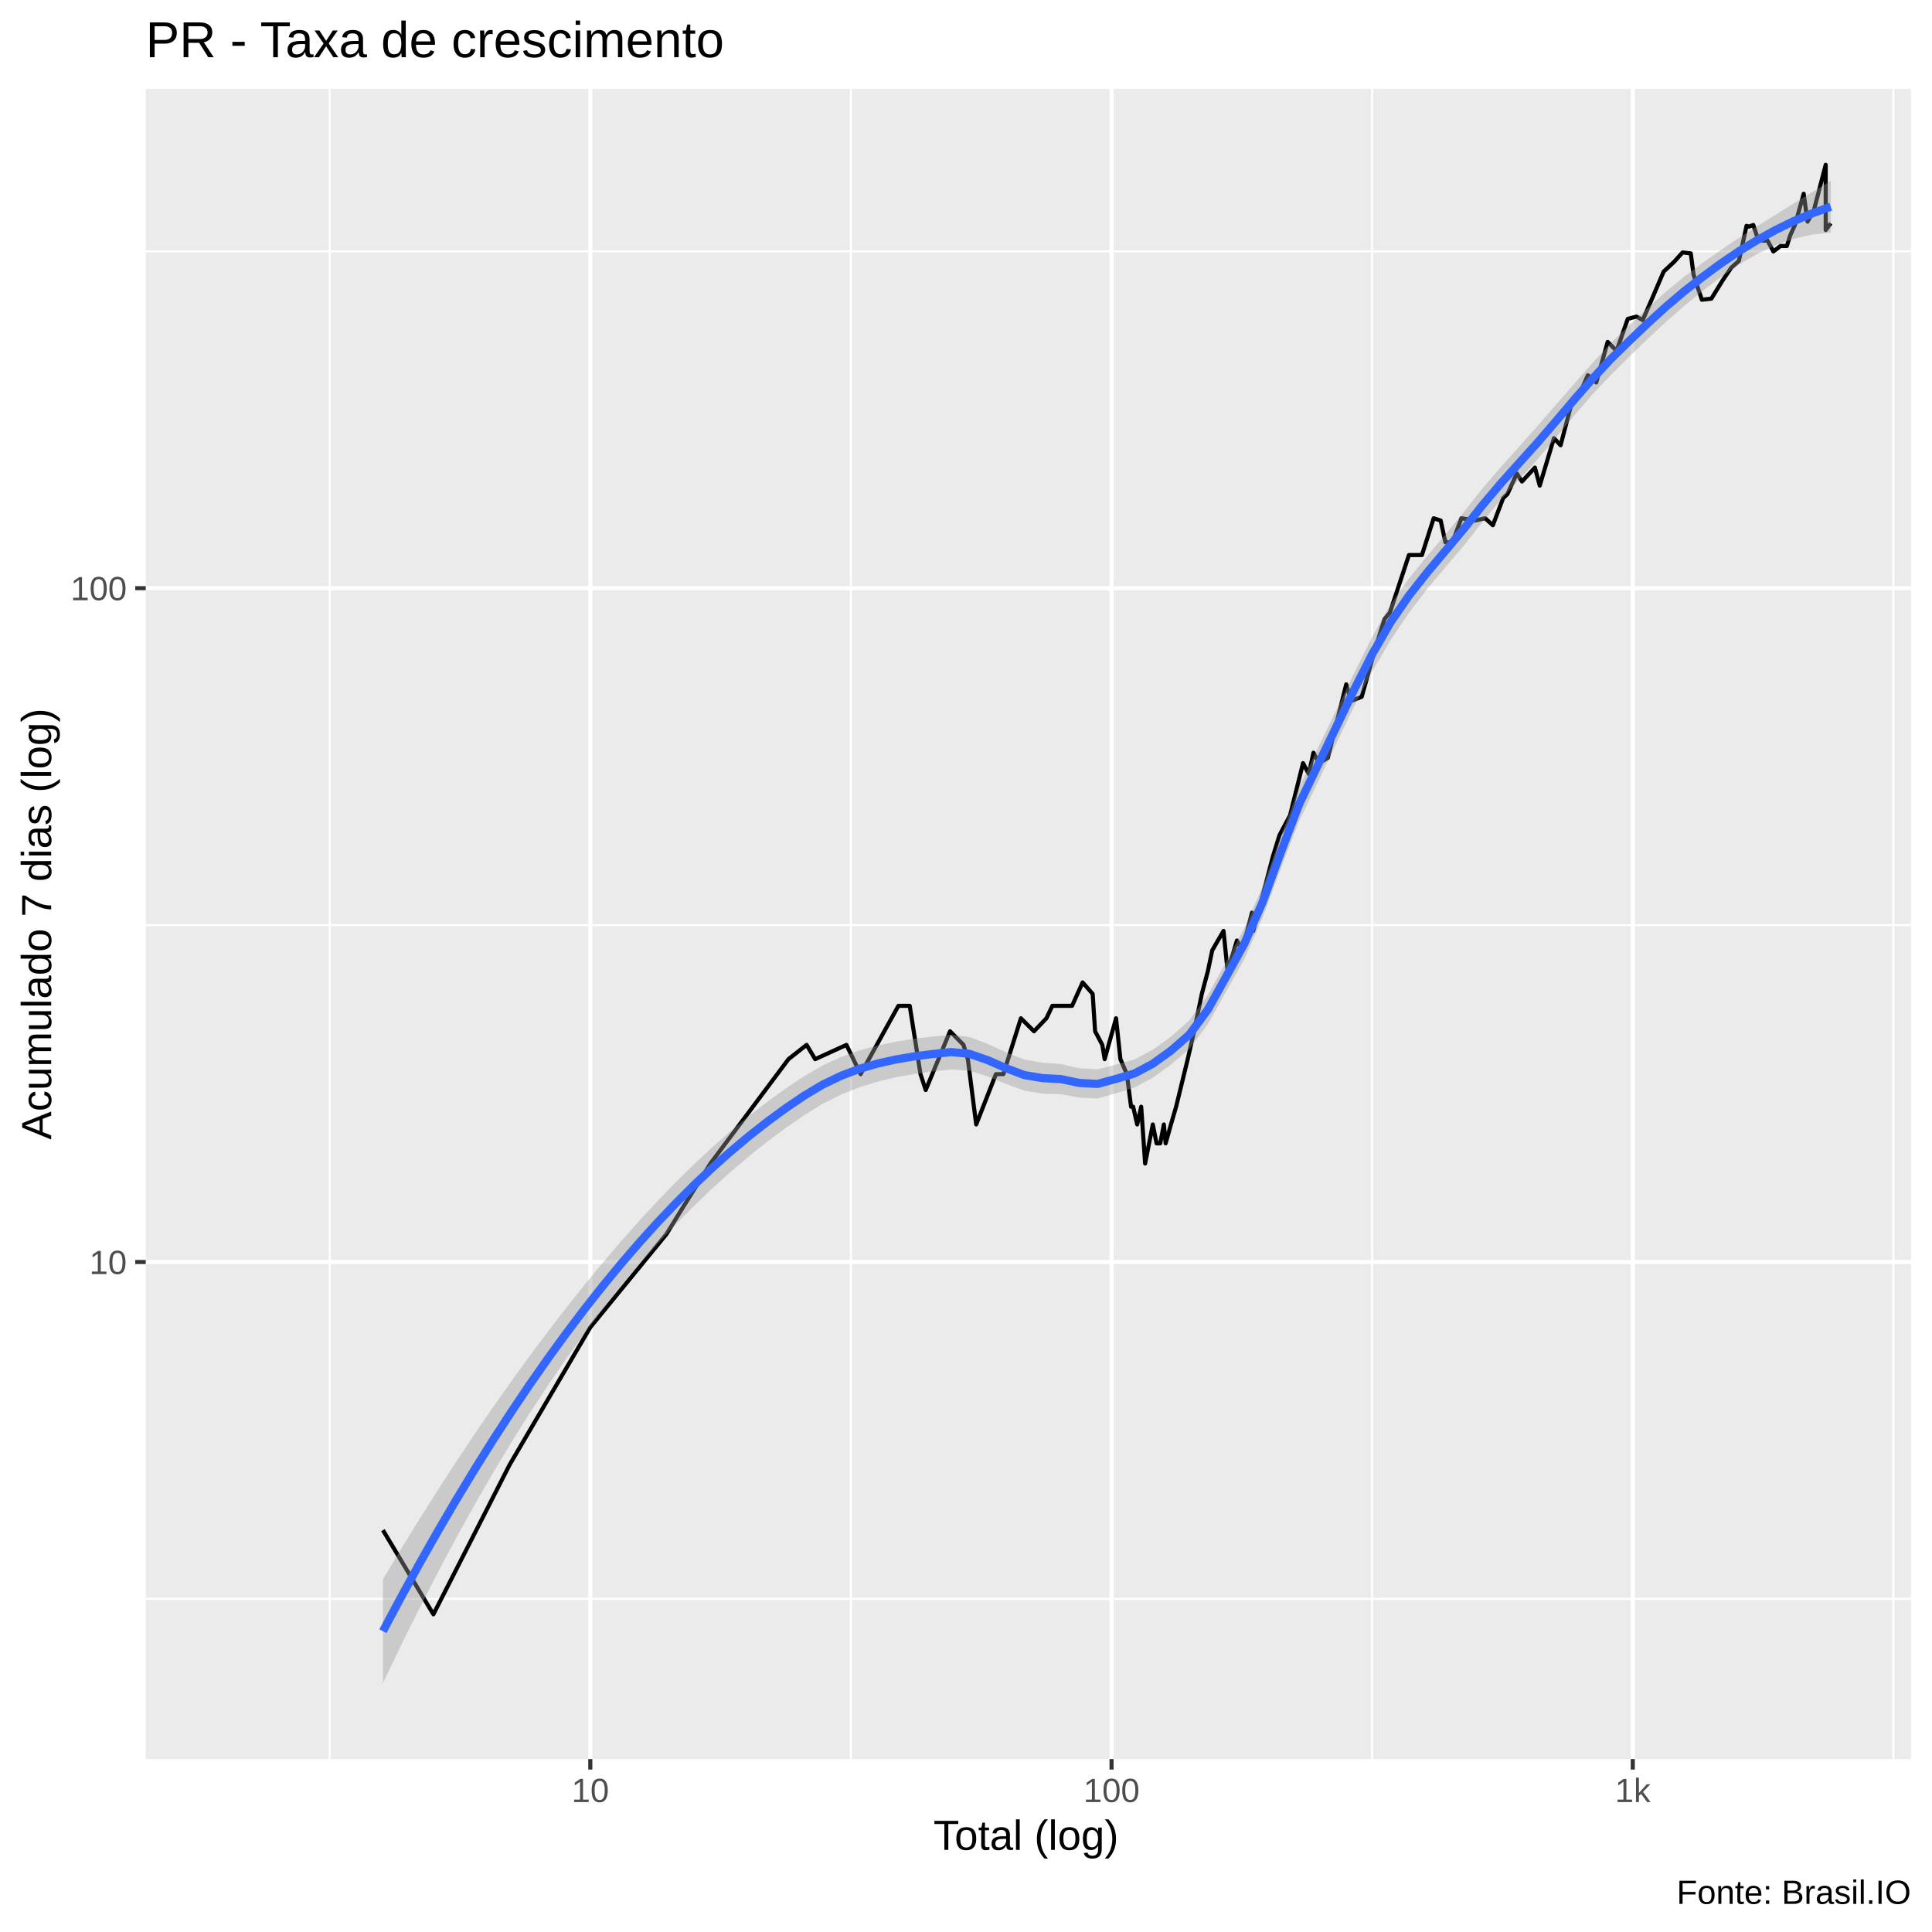
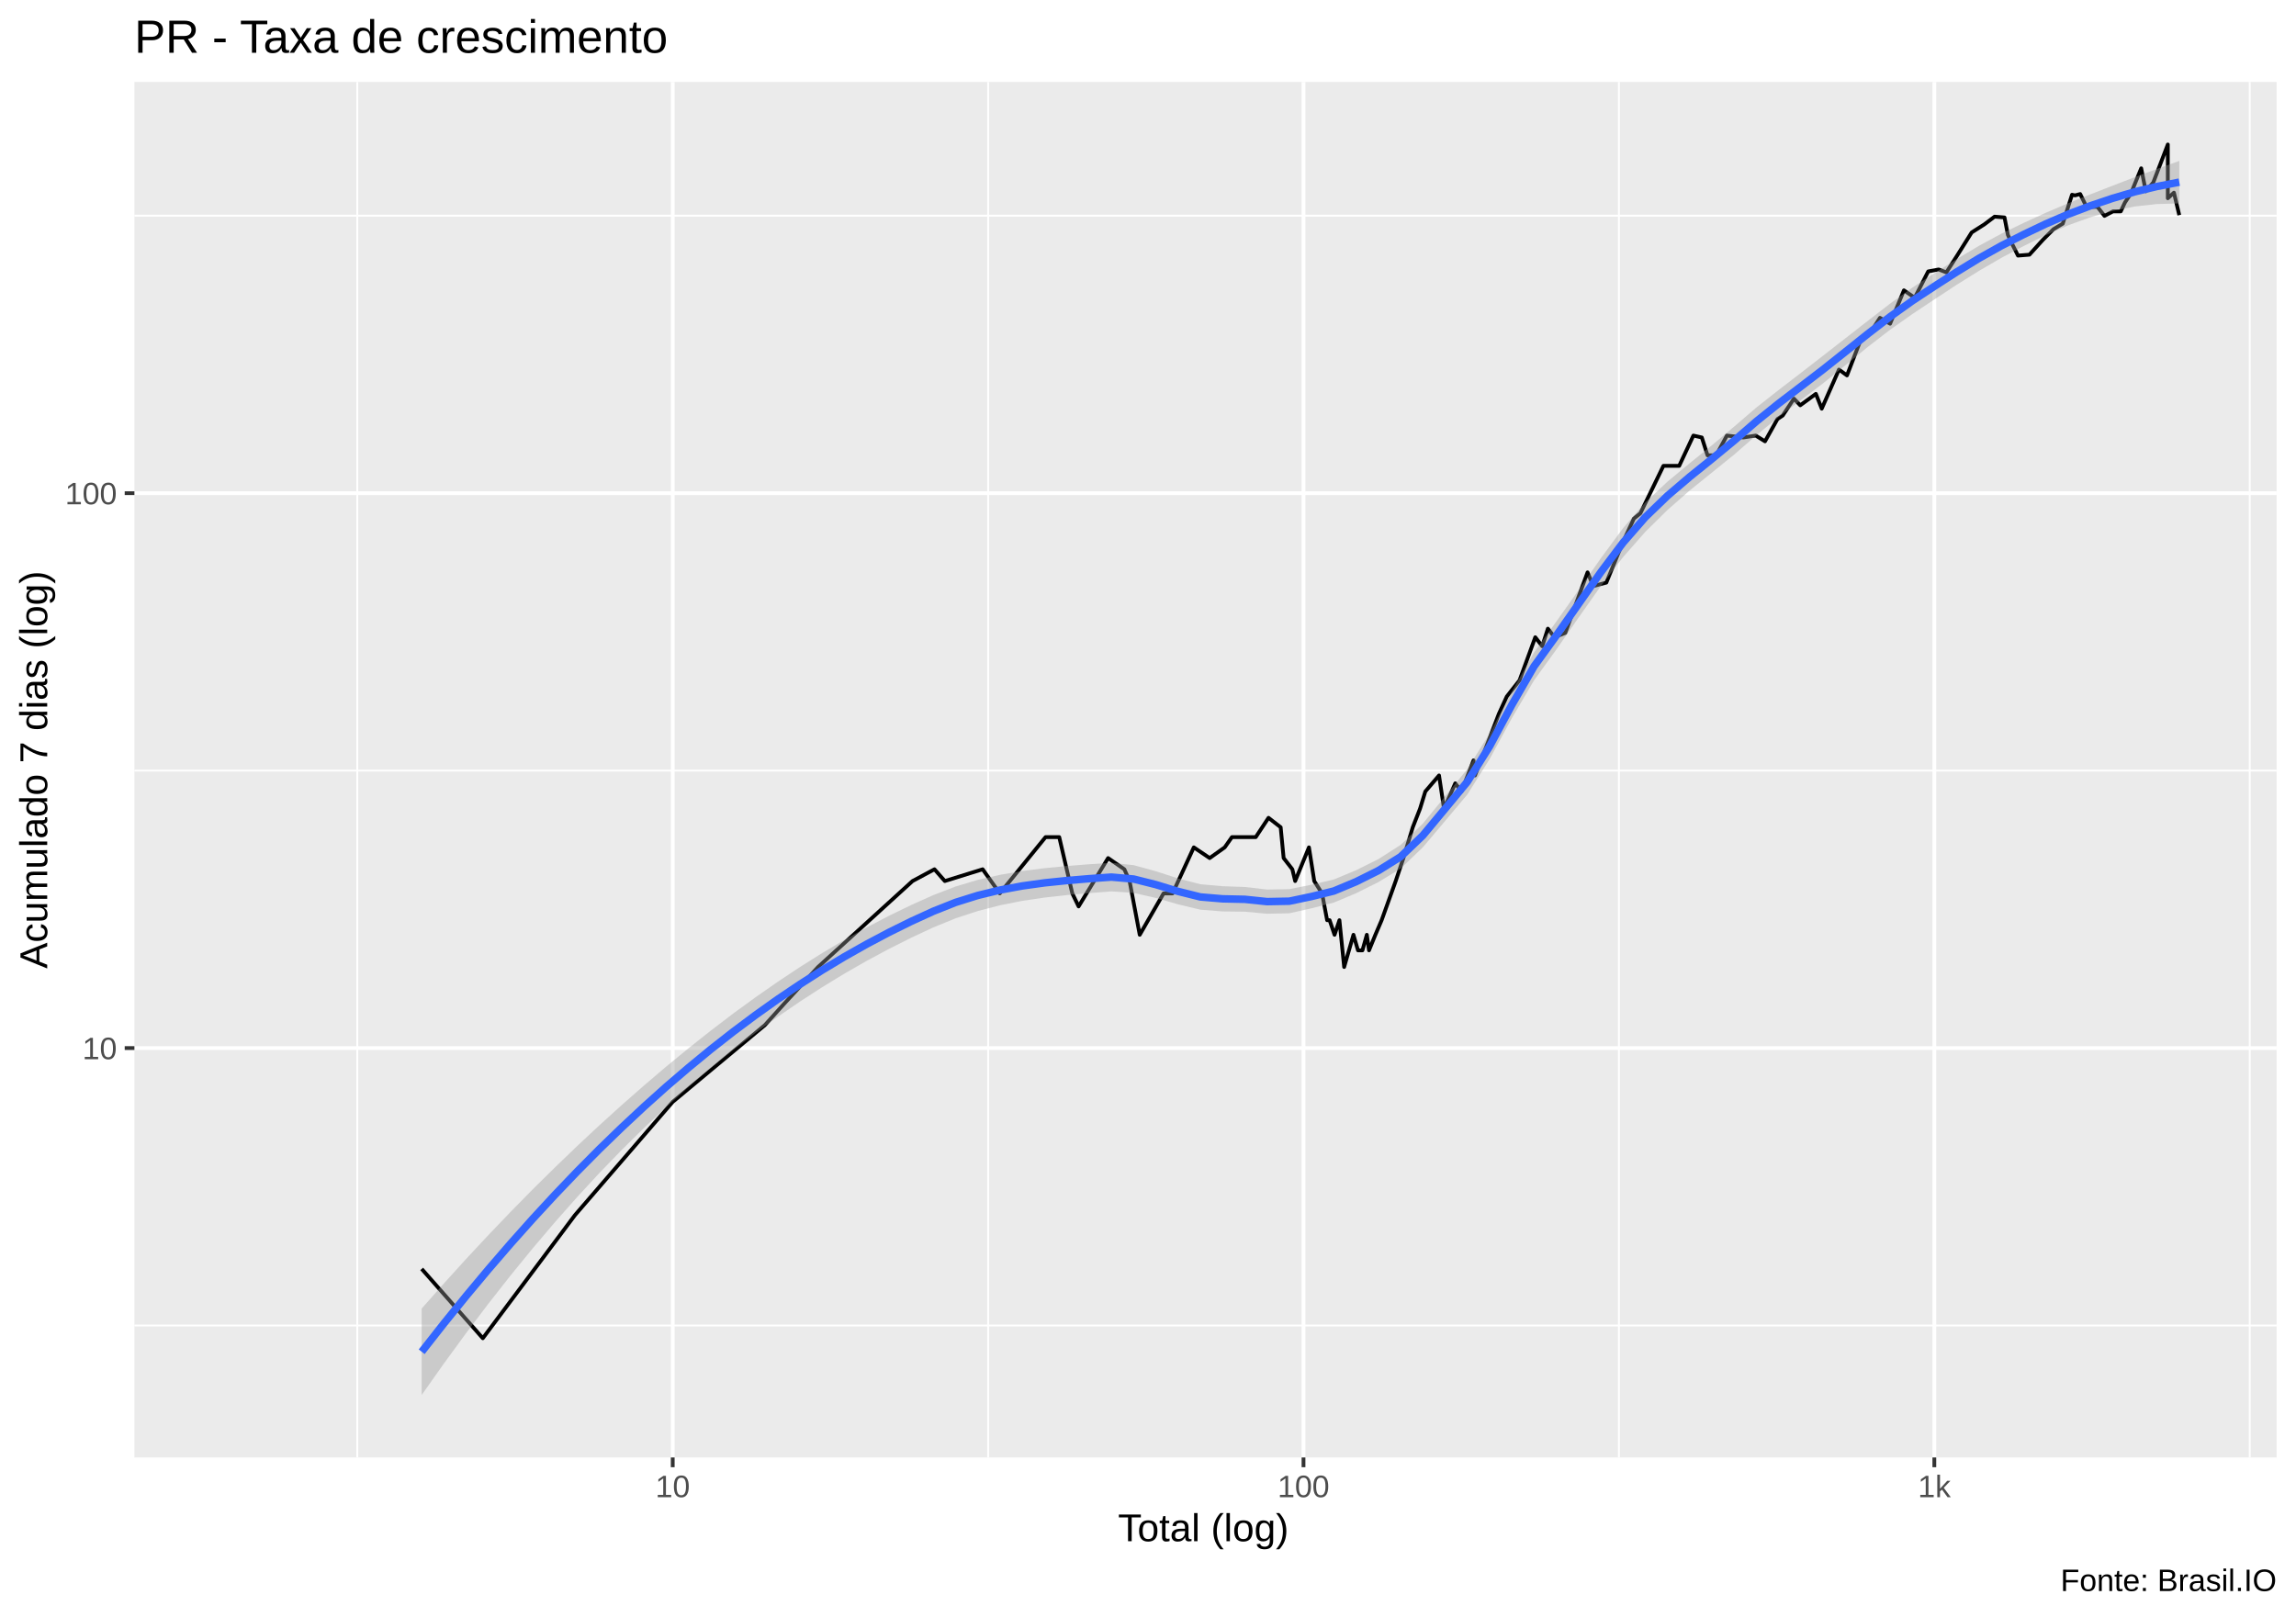
- <svg xmlns="http://www.w3.org/2000/svg" viewBox="0 0 504.00 504.00">
+ <svg xmlns="http://www.w3.org/2000/svg" viewBox="0 0 649.50 457.50">
  <defs>
    <style type="text/css">
    line, polyline, polygon, path, rect, circle {
      fill: none;
      stroke: #000000;
      stroke-linecap: round;
      stroke-linejoin: round;
      stroke-miterlimit: 10.00;
    }
  </style>
  </defs>
  <rect width="100%" height="100%" style="stroke: none; fill: #FFFFFF;" />
-   <rect x="-0" y="0.00" width="504.00" height="504.00" style="stroke-width: 1.07; stroke: #FFFFFF; fill: #FFFFFF;" />
+   <rect x="0.00" y="0" width="649.50" height="457.50" style="stroke-width: 1.07; stroke: #FFFFFF; fill: #FFFFFF;" />
  <defs>
-     <clipPath id="cpMzguMDJ8NDk4LjUyfDQ1OC44OHwyMy4xOQ==">
-       <rect x="38.02" y="23.19" width="460.50" height="435.69" />
+     <clipPath id="cpMzguMDJ8NjQ0LjAyfDQxMi4zOHwyMy4xOQ==">
+       <rect x="38.02" y="23.19" width="606.00" height="389.19" />
    </clipPath>
  </defs>
-   <rect x="38.02" y="23.19" width="460.50" height="435.69" style="stroke-width: 1.07; stroke: none; fill: #EBEBEB;" clip-path="url(#cpMzguMDJ8NDk4LjUyfDQ1OC44OHwyMy4xOQ==)" />
-   <polyline points="38.02,417.11 498.52,417.11 " style="stroke-width: 0.53; stroke: #FFFFFF; stroke-linecap: butt;" clip-path="url(#cpMzguMDJ8NDk4LjUyfDQ1OC44OHwyMy4xOQ==)" />
-   <polyline points="38.02,241.33 498.52,241.33 " style="stroke-width: 0.53; stroke: #FFFFFF; stroke-linecap: butt;" clip-path="url(#cpMzguMDJ8NDk4LjUyfDQ1OC44OHwyMy4xOQ==)" />
-   <polyline points="38.02,65.56 498.52,65.56 " style="stroke-width: 0.53; stroke: #FFFFFF; stroke-linecap: butt;" clip-path="url(#cpMzguMDJ8NDk4LjUyfDQ1OC44OHwyMy4xOQ==)" />
-   <polyline points="86.01,458.88 86.01,23.19 " style="stroke-width: 0.53; stroke: #FFFFFF; stroke-linecap: butt;" clip-path="url(#cpMzguMDJ8NDk4LjUyfDQ1OC44OHwyMy4xOQ==)" />
-   <polyline points="221.98,458.88 221.98,23.19 " style="stroke-width: 0.53; stroke: #FFFFFF; stroke-linecap: butt;" clip-path="url(#cpMzguMDJ8NDk4LjUyfDQ1OC44OHwyMy4xOQ==)" />
-   <polyline points="357.95,458.88 357.95,23.19 " style="stroke-width: 0.53; stroke: #FFFFFF; stroke-linecap: butt;" clip-path="url(#cpMzguMDJ8NDk4LjUyfDQ1OC44OHwyMy4xOQ==)" />
-   <polyline points="493.93,458.88 493.93,23.19 " style="stroke-width: 0.53; stroke: #FFFFFF; stroke-linecap: butt;" clip-path="url(#cpMzguMDJ8NDk4LjUyfDQ1OC44OHwyMy4xOQ==)" />
-   <polyline points="38.02,329.22 498.52,329.22 " style="stroke-width: 1.07; stroke: #FFFFFF; stroke-linecap: butt;" clip-path="url(#cpMzguMDJ8NDk4LjUyfDQ1OC44OHwyMy4xOQ==)" />
-   <polyline points="38.02,153.44 498.52,153.44 " style="stroke-width: 1.07; stroke: #FFFFFF; stroke-linecap: butt;" clip-path="url(#cpMzguMDJ8NDk4LjUyfDQ1OC44OHwyMy4xOQ==)" />
-   <polyline points="153.99,458.88 153.99,23.19 " style="stroke-width: 1.07; stroke: #FFFFFF; stroke-linecap: butt;" clip-path="url(#cpMzguMDJ8NDk4LjUyfDQ1OC44OHwyMy4xOQ==)" />
-   <polyline points="289.97,458.88 289.97,23.19 " style="stroke-width: 1.07; stroke: #FFFFFF; stroke-linecap: butt;" clip-path="url(#cpMzguMDJ8NDk4LjUyfDQ1OC44OHwyMy4xOQ==)" />
-   <polyline points="425.94,458.88 425.94,23.19 " style="stroke-width: 1.07; stroke: #FFFFFF; stroke-linecap: butt;" clip-path="url(#cpMzguMDJ8NDk4LjUyfDQ1OC44OHwyMy4xOQ==)" />
-   <polyline points="99.89,399.17 113.06,421.13 132.93,382.13 153.99,346.25 173.86,321.94 177.94,315.30 185.33,303.53 205.69,276.30 210.42,272.58 212.65,276.30 220.81,272.58 224.50,280.22 234.36,262.39 237.32,262.39 240.13,280.22 241.49,284.35 247.84,269.03 251.35,272.58 252.48,276.30 254.66,293.34 259.80,280.22 261.74,280.22 266.32,265.64 269.74,269.03 272.98,265.64 274.53,262.39 276.05,262.39 279.67,262.39 282.42,256.28 285.04,259.27 285.68,269.03 287.56,272.58 288.17,276.30 291.14,265.64 292.28,276.30 293.96,280.22 295.06,288.71 295.60,288.71 296.66,293.34 297.70,288.71 298.73,303.53 300.73,293.34 301.71,298.27 302.67,298.27 303.61,293.34 304.08,298.27 305.46,293.34 306.81,288.71 309.84,276.30 311.50,269.03 313.52,259.27 315.08,253.40 316.23,247.94 317.72,245.35 319.18,242.85 320.25,253.40 322.68,245.35 324.02,247.94 326.61,238.08 326.93,242.85 329.40,233.59 332.07,223.39 333.78,217.87 336.53,212.72 339.92,199.08 341.42,201.91 342.64,196.36 344.08,199.08 346.39,197.71 351.19,178.52 352.43,182.88 355.23,181.77 358.65,169.53 361.18,161.49 362.58,159.81 367.55,144.79 370.94,144.79 374.00,135.20 375.83,135.80 377.06,141.46 378.92,141.46 381.23,135.20 384.77,135.80 387.44,135.20 389.44,137.02 392.12,129.97 393.26,128.86 395.68,123.52 397.04,125.61 400.41,121.98 401.67,126.68 405.38,114.30 407.11,116.15 409.97,105.25 412.39,102.07 414.22,97.90 416.41,99.77 419.39,89.20 421.72,91.54 424.63,83.19 426.88,82.59 428.54,83.50 430.97,77.91 433.99,70.86 436.71,68.32 438.93,65.85 441.07,66.10 441.80,71.64 442.65,74.30 443.97,78.19 446.44,77.91 449.33,73.23 451.63,69.83 453.62,68.07 455.62,58.91 456.26,59.13 457.38,58.69 458.75,62.77 461.11,62.77 462.62,65.61 464.46,64.18 466.13,64.18 467.02,61.38 468.33,58.47 470.53,50.54 471.53,57.81 473.14,55.03 476.27,42.99 476.27,53.57 476.27,60.02 477.59,58.25 " style="stroke-width: 1.07; stroke-linecap: butt;" clip-path="url(#cpMzguMDJ8NDk4LjUyfDQ1OC44OHwyMy4xOQ==)" />
-   <polygon points="99.89,411.98 104.67,404.01 109.45,396.25 114.23,388.68 119.01,381.32 123.79,374.15 128.57,367.17 133.35,360.39 138.13,353.79 142.92,347.39 147.70,341.19 152.48,335.18 157.26,329.38 162.04,323.78 166.82,318.40 171.60,313.24 176.38,308.31 181.16,303.61 185.94,299.16 190.73,294.96 195.51,291.01 200.29,287.32 205.07,283.88 209.85,280.70 214.63,277.92 219.41,275.73 224.19,274.03 228.97,272.73 233.76,271.73 238.54,270.98 243.32,270.40 248.10,269.93 252.88,270.51 257.66,272.31 262.44,274.53 267.22,276.41 272.00,277.24 276.78,277.58 281.57,278.69 286.35,278.96 291.13,277.72 295.91,276.40 300.69,273.86 305.47,270.44 310.25,266.18 315.03,259.69 319.81,251.00 324.60,242.14 329.38,231.28 334.16,218.10 338.94,205.33 343.72,195.30 348.50,185.49 353.28,175.52 358.06,165.94 362.84,157.58 367.62,150.81 372.41,144.93 377.19,139.28 381.97,133.46 386.75,127.39 391.53,121.84 396.31,116.51 401.09,111.10 405.87,105.63 410.65,100.14 415.44,94.68 420.22,89.49 425.00,84.84 429.78,80.36 434.56,76.10 439.34,72.18 444.12,68.62 448.90,65.23 453.68,62.02 458.46,58.98 463.25,55.98 468.03,52.99 472.81,50.07 477.59,47.20 477.59,60.65 472.81,61.18 468.03,62.26 463.25,63.96 458.46,66.21 453.68,68.99 448.90,72.27 444.12,75.92 439.34,79.81 434.56,84.00 429.78,88.46 425.00,93.09 420.22,97.81 415.44,102.88 410.65,108.41 405.87,114.20 401.09,119.83 396.31,125.05 391.53,130.36 386.75,136.13 381.97,142.20 377.19,147.81 372.41,153.51 367.62,159.77 362.84,166.85 358.06,174.99 353.28,184.21 348.50,194.15 343.72,204.17 338.94,214.11 334.16,226.44 329.38,239.40 324.60,250.23 319.81,258.77 315.03,267.23 310.25,273.66 305.47,277.72 300.69,281.18 295.91,283.71 291.13,285.19 286.35,286.56 281.57,286.33 276.78,285.45 272.00,285.29 267.22,284.52 262.44,282.77 257.66,280.80 252.88,279.32 248.10,278.97 243.32,279.52 238.54,280.17 233.76,281.02 228.97,282.15 224.19,283.64 219.41,285.55 214.63,287.95 209.85,290.88 205.07,294.18 200.29,297.73 195.51,301.53 190.73,305.59 185.94,309.90 181.16,314.47 176.38,319.31 171.60,324.43 166.82,329.84 162.04,335.54 157.26,341.54 152.48,347.85 147.70,354.48 142.92,361.44 138.13,368.73 133.35,376.35 128.57,384.31 123.79,392.60 119.01,401.22 114.23,410.18 109.45,419.48 104.67,429.11 99.89,439.07 " style="stroke-width: 0.00; stroke: none; fill: #999999; fill-opacity: 0.40;" clip-path="url(#cpMzguMDJ8NDk4LjUyfDQ1OC44OHwyMy4xOQ==)" />
-   <polyline points="99.89,411.98 104.67,404.01 109.45,396.25 114.23,388.68 119.01,381.32 123.79,374.15 128.57,367.17 133.35,360.39 138.13,353.79 142.92,347.39 147.70,341.19 152.48,335.18 157.26,329.38 162.04,323.78 166.82,318.40 171.60,313.24 176.38,308.31 181.16,303.61 185.94,299.16 190.73,294.96 195.51,291.01 200.29,287.32 205.07,283.88 209.85,280.70 214.63,277.92 219.41,275.73 224.19,274.03 228.97,272.73 233.76,271.73 238.54,270.98 243.32,270.40 248.10,269.93 252.88,270.51 257.66,272.31 262.44,274.53 267.22,276.41 272.00,277.24 276.78,277.58 281.57,278.69 286.35,278.96 291.13,277.72 295.91,276.40 300.69,273.86 305.47,270.44 310.25,266.18 315.03,259.69 319.81,251.00 324.60,242.14 329.38,231.28 334.16,218.10 338.94,205.33 343.72,195.30 348.50,185.49 353.28,175.52 358.06,165.94 362.84,157.58 367.62,150.81 372.41,144.93 377.19,139.28 381.97,133.46 386.75,127.39 391.53,121.84 396.31,116.51 401.09,111.10 405.87,105.63 410.65,100.14 415.44,94.68 420.22,89.49 425.00,84.84 429.78,80.36 434.56,76.10 439.34,72.18 444.12,68.62 448.90,65.23 453.68,62.02 458.46,58.98 463.25,55.98 468.03,52.99 472.81,50.07 477.59,47.20 " style="stroke-width: 2.13; stroke: none;" clip-path="url(#cpMzguMDJ8NDk4LjUyfDQ1OC44OHwyMy4xOQ==)" />
-   <polyline points="477.59,60.65 472.81,61.18 468.03,62.26 463.25,63.96 458.46,66.21 453.68,68.99 448.90,72.27 444.12,75.92 439.34,79.81 434.56,84.00 429.78,88.46 425.00,93.09 420.22,97.81 415.44,102.88 410.65,108.41 405.87,114.20 401.09,119.83 396.31,125.05 391.53,130.36 386.75,136.13 381.97,142.20 377.19,147.81 372.41,153.51 367.62,159.77 362.84,166.85 358.06,174.99 353.28,184.21 348.50,194.15 343.72,204.17 338.94,214.11 334.16,226.44 329.38,239.40 324.60,250.23 319.81,258.77 315.03,267.23 310.25,273.66 305.47,277.72 300.69,281.18 295.91,283.71 291.13,285.19 286.35,286.56 281.57,286.33 276.78,285.45 272.00,285.29 267.22,284.52 262.44,282.77 257.66,280.80 252.88,279.32 248.10,278.97 243.32,279.52 238.54,280.17 233.76,281.02 228.97,282.15 224.19,283.64 219.41,285.55 214.63,287.95 209.85,290.88 205.07,294.18 200.29,297.73 195.51,301.53 190.73,305.59 185.94,309.90 181.16,314.47 176.38,319.31 171.60,324.43 166.82,329.84 162.04,335.54 157.26,341.54 152.48,347.85 147.70,354.48 142.92,361.44 138.13,368.73 133.35,376.35 128.57,384.31 123.79,392.60 119.01,401.22 114.23,410.18 109.45,419.48 104.67,429.11 99.89,439.07 " style="stroke-width: 2.13; stroke: none;" clip-path="url(#cpMzguMDJ8NDk4LjUyfDQ1OC44OHwyMy4xOQ==)" />
-   <polyline points="99.89,425.53 104.67,416.56 109.45,407.86 114.23,399.43 119.01,391.27 123.79,383.37 128.57,375.74 133.35,368.37 138.13,361.26 142.92,354.42 147.70,347.84 152.48,341.52 157.26,335.46 162.04,329.66 166.82,324.12 171.60,318.83 176.38,313.81 181.16,309.04 185.94,304.53 190.73,300.27 195.51,296.27 200.29,292.52 205.07,289.03 209.85,285.79 214.63,282.94 219.41,280.64 224.19,278.83 228.97,277.44 233.76,276.37 238.54,275.57 243.32,274.96 248.10,274.45 252.88,274.91 257.66,276.56 262.44,278.65 267.22,280.46 272.00,281.26 276.78,281.51 281.57,282.51 286.35,282.76 291.13,281.45 295.91,280.06 300.69,277.52 305.47,274.08 310.25,269.92 315.03,263.46 319.81,254.88 324.60,246.19 329.38,235.34 334.16,222.27 338.94,209.72 343.72,199.74 348.50,189.82 353.28,179.86 358.06,170.47 362.84,162.22 367.62,155.29 372.41,149.22 377.19,143.54 381.97,137.83 386.75,131.76 391.53,126.10 396.31,120.78 401.09,115.47 405.87,109.91 410.65,104.28 415.44,98.78 420.22,93.65 425.00,88.96 429.78,84.41 434.56,80.05 439.34,75.99 444.12,72.27 448.90,68.75 453.68,65.51 458.46,62.60 463.25,59.97 468.03,57.63 472.81,55.63 477.59,53.92 " style="stroke-width: 2.13; stroke: #3366FF; stroke-linecap: butt;" clip-path="url(#cpMzguMDJ8NDk4LjUyfDQ1OC44OHwyMy4xOQ==)" />
+   <rect x="38.02" y="23.19" width="606.00" height="389.19" style="stroke-width: 1.07; stroke: none; fill: #EBEBEB;" clip-path="url(#cpMzguMDJ8NjQ0LjAyfDQxMi4zOHwyMy4xOQ==)" />
+   <polyline points="38.02,375.04 644.02,375.04 " style="stroke-width: 0.53; stroke: #FFFFFF; stroke-linecap: butt;" clip-path="url(#cpMzguMDJ8NjQ0LjAyfDQxMi4zOHwyMy4xOQ==)" />
+   <polyline points="38.02,218.04 644.02,218.04 " style="stroke-width: 0.53; stroke: #FFFFFF; stroke-linecap: butt;" clip-path="url(#cpMzguMDJ8NjQ0LjAyfDQxMi4zOHwyMy4xOQ==)" />
+   <polyline points="38.02,61.03 644.02,61.03 " style="stroke-width: 0.53; stroke: #FFFFFF; stroke-linecap: butt;" clip-path="url(#cpMzguMDJ8NjQ0LjAyfDQxMi4zOHwyMy4xOQ==)" />
+   <polyline points="101.07,412.38 101.07,23.19 " style="stroke-width: 0.53; stroke: #FFFFFF; stroke-linecap: butt;" clip-path="url(#cpMzguMDJ8NjQ0LjAyfDQxMi4zOHwyMy4xOQ==)" />
+   <polyline points="279.52,412.38 279.52,23.19 " style="stroke-width: 0.53; stroke: #FFFFFF; stroke-linecap: butt;" clip-path="url(#cpMzguMDJ8NjQ0LjAyfDQxMi4zOHwyMy4xOQ==)" />
+   <polyline points="457.97,412.38 457.97,23.19 " style="stroke-width: 0.53; stroke: #FFFFFF; stroke-linecap: butt;" clip-path="url(#cpMzguMDJ8NjQ0LjAyfDQxMi4zOHwyMy4xOQ==)" />
+   <polyline points="636.41,412.38 636.41,23.19 " style="stroke-width: 0.53; stroke: #FFFFFF; stroke-linecap: butt;" clip-path="url(#cpMzguMDJ8NjQ0LjAyfDQxMi4zOHwyMy4xOQ==)" />
+   <polyline points="38.02,296.54 644.02,296.54 " style="stroke-width: 1.07; stroke: #FFFFFF; stroke-linecap: butt;" clip-path="url(#cpMzguMDJ8NjQ0LjAyfDQxMi4zOHwyMy4xOQ==)" />
+   <polyline points="38.02,139.54 644.02,139.54 " style="stroke-width: 1.07; stroke: #FFFFFF; stroke-linecap: butt;" clip-path="url(#cpMzguMDJ8NjQ0LjAyfDQxMi4zOHwyMy4xOQ==)" />
+   <polyline points="190.30,412.38 190.30,23.19 " style="stroke-width: 1.07; stroke: #FFFFFF; stroke-linecap: butt;" clip-path="url(#cpMzguMDJ8NjQ0LjAyfDQxMi4zOHwyMy4xOQ==)" />
+   <polyline points="368.74,412.38 368.74,23.19 " style="stroke-width: 1.07; stroke: #FFFFFF; stroke-linecap: butt;" clip-path="url(#cpMzguMDJ8NjQ0LjAyfDQxMi4zOHwyMy4xOQ==)" />
+   <polyline points="547.19,412.38 547.19,23.19 " style="stroke-width: 1.07; stroke: #FFFFFF; stroke-linecap: butt;" clip-path="url(#cpMzguMDJ8NjQ0LjAyfDQxMi4zOHwyMy4xOQ==)" />
+   <polyline points="119.29,359.02 136.58,378.64 162.65,343.80 190.30,311.76 216.37,290.04 221.72,284.11 231.42,273.60 258.14,249.28 264.35,245.95 267.27,249.28 277.98,245.95 282.82,252.78 295.77,236.85 299.64,236.85 303.34,252.78 305.12,256.46 313.46,242.78 318.06,245.95 319.54,249.28 322.41,264.49 329.15,252.78 331.70,252.78 337.71,239.75 342.20,242.78 346.45,239.75 348.49,236.85 350.47,236.85 355.23,236.85 358.84,231.39 362.28,234.06 363.12,242.78 365.58,245.95 366.38,249.28 370.28,239.75 371.78,249.28 373.99,252.78 375.42,260.36 376.13,260.36 377.52,264.49 378.90,260.36 380.24,273.60 382.87,264.49 384.15,268.89 385.41,268.89 386.65,264.49 387.27,268.89 389.07,264.49 390.84,260.36 394.82,249.28 397.00,242.78 399.65,234.06 401.70,228.82 403.20,223.94 405.17,221.63 407.08,219.40 408.49,228.82 411.67,221.63 413.43,223.94 416.84,215.13 417.25,219.40 420.50,211.12 423.99,202.01 426.24,197.08 429.85,192.49 434.30,180.30 436.27,182.83 437.87,177.87 439.75,180.30 442.79,179.07 449.09,161.94 450.72,165.83 454.40,164.84 458.88,153.90 462.20,146.72 464.04,145.22 470.55,131.81 475.01,131.81 479.03,123.24 481.42,123.78 483.03,128.83 485.48,128.83 488.51,123.24 493.16,123.78 496.66,123.24 499.29,124.87 502.81,118.57 504.30,117.57 507.47,112.80 509.26,114.67 513.68,111.44 515.34,115.63 520.21,104.57 522.48,106.22 526.23,96.49 529.41,93.65 531.81,89.93 534.68,91.59 538.59,82.15 541.65,84.24 545.46,76.79 548.42,76.24 550.60,77.06 553.80,72.06 557.75,65.77 561.32,63.50 564.23,61.30 567.04,61.52 568.00,66.47 569.11,68.85 570.85,72.32 574.09,72.06 577.88,67.88 580.90,64.85 583.52,63.28 586.14,55.10 586.98,55.29 588.45,54.90 590.25,58.54 593.34,58.54 595.32,61.08 597.74,59.80 599.93,59.80 601.10,57.31 602.82,54.70 605.71,47.62 607.01,54.12 609.13,51.63 613.24,40.88 613.24,50.33 613.24,56.09 614.97,54.51 616.48,60.87 " style="stroke-width: 1.07; stroke-linecap: butt;" clip-path="url(#cpMzguMDJ8NjQ0LjAyfDQxMi4zOHwyMy4xOQ==)" />
+   <polygon points="119.29,370.23 125.58,363.12 131.87,356.19 138.17,349.43 144.46,342.86 150.75,336.46 157.05,330.24 163.34,324.19 169.63,318.32 175.93,312.61 182.22,307.09 188.51,301.73 194.81,296.56 201.10,291.58 207.39,286.78 213.69,282.19 219.98,277.80 226.28,273.62 232.57,269.66 238.86,265.93 245.16,262.41 251.45,259.13 257.74,256.07 264.04,253.25 270.33,250.82 276.62,248.94 282.92,247.51 289.21,246.44 295.50,245.64 301.80,245.03 308.09,244.53 314.39,244.13 320.68,244.78 326.97,246.51 333.27,248.55 339.56,250.18 345.85,250.74 352.15,250.96 358.44,251.68 364.73,251.57 371.03,250.31 377.32,248.84 383.61,246.22 389.91,243.08 396.20,239.07 402.49,233.03 408.79,225.33 415.08,217.60 421.38,207.54 427.67,195.68 433.96,184.58 440.26,175.86 446.55,166.98 452.84,157.97 459.14,149.43 465.43,142.16 471.72,136.26 478.02,131.04 484.31,125.95 490.60,120.67 496.90,115.26 503.19,110.31 509.48,105.48 515.78,100.59 522.07,95.69 528.37,90.78 534.66,85.92 540.95,81.39 547.25,77.27 553.54,73.29 559.83,69.54 566.13,66.13 572.42,63.09 578.71,60.20 585.01,57.51 591.30,55.00 597.59,52.55 603.89,50.12 610.18,47.79 616.48,45.53 616.48,57.56 610.18,57.73 603.89,58.42 597.59,59.69 591.30,61.48 585.01,63.76 578.71,66.51 572.42,69.63 566.13,72.97 559.83,76.63 553.54,80.56 547.25,84.69 540.95,88.88 534.66,93.31 528.37,98.16 522.07,103.31 515.78,108.41 509.48,113.17 503.19,117.96 496.90,123.11 490.60,128.59 484.31,133.68 478.02,138.75 471.72,144.27 465.43,150.48 459.14,157.63 452.84,165.83 446.55,174.74 440.26,183.78 433.96,192.49 427.67,203.20 421.38,214.78 415.08,224.80 408.79,232.29 402.49,239.75 396.20,245.76 389.91,249.59 383.61,252.73 377.32,255.37 371.03,256.99 364.73,258.40 358.44,258.53 352.15,257.95 345.85,257.88 339.56,257.38 333.27,255.87 326.97,254.06 320.68,252.63 314.39,252.20 308.09,252.69 301.80,253.25 295.50,253.95 289.21,254.88 282.92,256.13 276.62,257.76 270.33,259.82 264.04,262.39 257.74,265.33 251.45,268.49 245.16,271.87 238.86,275.48 232.57,279.32 226.28,283.39 219.98,287.71 213.69,292.27 207.39,297.09 201.10,302.17 194.81,307.53 188.51,313.16 182.22,319.09 175.93,325.30 169.63,331.81 163.34,338.62 157.05,345.72 150.75,353.13 144.46,360.84 138.17,368.85 131.87,377.17 125.58,385.78 119.29,394.69 " style="stroke-width: 0.00; stroke: none; fill: #999999; fill-opacity: 0.40;" clip-path="url(#cpMzguMDJ8NjQ0LjAyfDQxMi4zOHwyMy4xOQ==)" />
+   <polyline points="119.29,370.23 125.58,363.12 131.87,356.19 138.17,349.43 144.46,342.86 150.75,336.46 157.05,330.24 163.34,324.19 169.63,318.32 175.93,312.61 182.22,307.09 188.51,301.73 194.81,296.56 201.10,291.58 207.39,286.78 213.69,282.19 219.98,277.80 226.28,273.62 232.57,269.66 238.86,265.93 245.16,262.41 251.45,259.13 257.74,256.07 264.04,253.25 270.33,250.82 276.62,248.94 282.92,247.51 289.21,246.44 295.50,245.64 301.80,245.03 308.09,244.53 314.39,244.13 320.68,244.78 326.97,246.51 333.27,248.55 339.56,250.18 345.85,250.74 352.15,250.96 358.44,251.68 364.73,251.57 371.03,250.31 377.32,248.84 383.61,246.22 389.91,243.08 396.20,239.07 402.49,233.03 408.79,225.33 415.08,217.60 421.38,207.54 427.67,195.68 433.96,184.58 440.26,175.86 446.55,166.98 452.84,157.97 459.14,149.43 465.43,142.16 471.72,136.26 478.02,131.04 484.31,125.95 490.60,120.67 496.90,115.26 503.19,110.31 509.48,105.48 515.78,100.59 522.07,95.69 528.37,90.78 534.66,85.92 540.95,81.39 547.25,77.27 553.54,73.29 559.83,69.54 566.13,66.13 572.42,63.09 578.71,60.20 585.01,57.51 591.30,55.00 597.59,52.55 603.89,50.12 610.18,47.79 616.48,45.53 " style="stroke-width: 2.13; stroke: none;" clip-path="url(#cpMzguMDJ8NjQ0LjAyfDQxMi4zOHwyMy4xOQ==)" />
+   <polyline points="616.48,57.56 610.18,57.73 603.89,58.42 597.59,59.69 591.30,61.48 585.01,63.76 578.71,66.51 572.42,69.63 566.13,72.97 559.83,76.63 553.54,80.56 547.25,84.69 540.95,88.88 534.66,93.31 528.37,98.16 522.07,103.31 515.78,108.41 509.48,113.17 503.19,117.96 496.90,123.11 490.60,128.59 484.31,133.68 478.02,138.75 471.72,144.27 465.43,150.48 459.14,157.63 452.84,165.83 446.55,174.74 440.26,183.78 433.96,192.49 427.67,203.20 421.38,214.78 415.08,224.80 408.79,232.29 402.49,239.75 396.20,245.76 389.91,249.59 383.61,252.73 377.32,255.37 371.03,256.99 364.73,258.40 358.44,258.53 352.15,257.95 345.85,257.88 339.56,257.38 333.27,255.87 326.97,254.06 320.68,252.63 314.39,252.20 308.09,252.69 301.80,253.25 295.50,253.95 289.21,254.88 282.92,256.13 276.62,257.76 270.33,259.82 264.04,262.39 257.74,265.33 251.45,268.49 245.16,271.87 238.86,275.48 232.57,279.32 226.28,283.39 219.98,287.71 213.69,292.27 207.39,297.09 201.10,302.17 194.81,307.53 188.51,313.16 182.22,319.09 175.93,325.30 169.63,331.81 163.34,338.62 157.05,345.72 150.75,353.13 144.46,360.84 138.17,368.85 131.87,377.17 125.58,385.78 119.29,394.69 " style="stroke-width: 2.13; stroke: none;" clip-path="url(#cpMzguMDJ8NjQ0LjAyfDQxMi4zOHwyMy4xOQ==)" />
+   <polyline points="119.29,382.46 125.58,374.45 131.87,366.68 138.17,359.14 144.46,351.85 150.75,344.80 157.05,337.98 163.34,331.40 169.63,325.06 175.93,318.96 182.22,313.09 188.51,307.45 194.81,302.05 201.10,296.87 207.39,291.94 213.69,287.23 219.98,282.75 226.28,278.51 232.57,274.49 238.86,270.70 245.16,267.14 251.45,263.81 257.74,260.70 264.04,257.82 270.33,255.32 276.62,253.35 282.92,251.82 289.21,250.66 295.50,249.79 301.80,249.14 308.09,248.61 314.39,248.16 320.68,248.71 326.97,250.29 333.27,252.21 339.56,253.78 345.85,254.31 352.15,254.45 358.44,255.10 364.73,254.98 371.03,253.65 377.32,252.10 383.61,249.47 389.91,246.33 396.20,242.41 402.49,236.39 408.79,228.81 415.08,221.20 421.38,211.16 427.67,199.44 433.96,188.53 440.26,179.82 446.55,170.86 452.84,161.90 459.14,153.53 465.43,146.32 471.72,140.26 478.02,134.89 484.31,129.82 490.60,124.63 496.90,119.18 503.19,114.13 509.48,109.33 515.78,104.50 522.07,99.50 528.37,94.47 534.66,89.62 540.95,85.13 547.25,80.98 553.54,76.93 559.83,73.08 566.13,69.55 572.42,66.36 578.71,63.36 585.01,60.63 591.30,58.24 597.59,56.12 603.89,54.27 610.18,52.76 616.48,51.54 " style="stroke-width: 2.13; stroke: #3366FF; stroke-linecap: butt;" clip-path="url(#cpMzguMDJ8NjQ0LjAyfDQxMi4zOHwyMy4xOQ==)" />
  <defs>
-     <clipPath id="cpMC4wMHw1MDQuMDB8NTA0LjAwfDAuMDA=">
-       <rect x="0.00" y="0.00" width="504.00" height="504.00" />
+     <clipPath id="cpMC4wMHw2NDkuNTB8NDU3LjUwfDAuMDA=">
+       <rect x="0.00" y="0.00" width="649.50" height="457.50" />
    </clipPath>
  </defs>
-   <g clip-path="url(#cpMC4wMHw1MDQuMDB8NTA0LjAwfDAuMDA=)">
-     <text x="23.30" y="332.37" style="font-size: 8.80px; fill: #4D4D4D; font-family: Arial;" textLength="9.79px" lengthAdjust="spacingAndGlyphs">10</text>
+   <g clip-path="url(#cpMC4wMHw2NDkuNTB8NDU3LjUwfDAuMDA=)">
+     <text x="23.30" y="299.69" style="font-size: 8.80px; fill: #4D4D4D; font-family: Arial;" textLength="9.79px" lengthAdjust="spacingAndGlyphs">10</text>
  </g>
-   <g clip-path="url(#cpMC4wMHw1MDQuMDB8NTA0LjAwfDAuMDA=)">
-     <text x="18.41" y="156.59" style="font-size: 8.80px; fill: #4D4D4D; font-family: Arial;" textLength="14.68px" lengthAdjust="spacingAndGlyphs">100</text>
+   <g clip-path="url(#cpMC4wMHw2NDkuNTB8NDU3LjUwfDAuMDA=)">
+     <text x="18.41" y="142.69" style="font-size: 8.80px; fill: #4D4D4D; font-family: Arial;" textLength="14.68px" lengthAdjust="spacingAndGlyphs">100</text>
  </g>
-   <polyline points="35.28,329.22 38.02,329.22 " style="stroke-width: 1.07; stroke: #333333; stroke-linecap: butt;" clip-path="url(#cpMC4wMHw1MDQuMDB8NTA0LjAwfDAuMDA=)" />
-   <polyline points="35.28,153.44 38.02,153.44 " style="stroke-width: 1.07; stroke: #333333; stroke-linecap: butt;" clip-path="url(#cpMC4wMHw1MDQuMDB8NTA0LjAwfDAuMDA=)" />
-   <polyline points="153.99,461.62 153.99,458.88 " style="stroke-width: 1.07; stroke: #333333; stroke-linecap: butt;" clip-path="url(#cpMC4wMHw1MDQuMDB8NTA0LjAwfDAuMDA=)" />
-   <polyline points="289.97,461.62 289.97,458.88 " style="stroke-width: 1.07; stroke: #333333; stroke-linecap: butt;" clip-path="url(#cpMC4wMHw1MDQuMDB8NTA0LjAwfDAuMDA=)" />
-   <polyline points="425.94,461.62 425.94,458.88 " style="stroke-width: 1.07; stroke: #333333; stroke-linecap: butt;" clip-path="url(#cpMC4wMHw1MDQuMDB8NTA0LjAwfDAuMDA=)" />
-   <g clip-path="url(#cpMC4wMHw1MDQuMDB8NTA0LjAwfDAuMDA=)">
-     <text x="149.10" y="470.11" style="font-size: 8.80px; fill: #4D4D4D; font-family: Arial;" textLength="9.79px" lengthAdjust="spacingAndGlyphs">10</text>
+   <polyline points="35.28,296.54 38.02,296.54 " style="stroke-width: 1.07; stroke: #333333; stroke-linecap: butt;" clip-path="url(#cpMC4wMHw2NDkuNTB8NDU3LjUwfDAuMDA=)" />
+   <polyline points="35.28,139.54 38.02,139.54 " style="stroke-width: 1.07; stroke: #333333; stroke-linecap: butt;" clip-path="url(#cpMC4wMHw2NDkuNTB8NDU3LjUwfDAuMDA=)" />
+   <polyline points="190.30,415.12 190.30,412.38 " style="stroke-width: 1.07; stroke: #333333; stroke-linecap: butt;" clip-path="url(#cpMC4wMHw2NDkuNTB8NDU3LjUwfDAuMDA=)" />
+   <polyline points="368.74,415.12 368.74,412.38 " style="stroke-width: 1.07; stroke: #333333; stroke-linecap: butt;" clip-path="url(#cpMC4wMHw2NDkuNTB8NDU3LjUwfDAuMDA=)" />
+   <polyline points="547.19,415.12 547.19,412.38 " style="stroke-width: 1.07; stroke: #333333; stroke-linecap: butt;" clip-path="url(#cpMC4wMHw2NDkuNTB8NDU3LjUwfDAuMDA=)" />
+   <g clip-path="url(#cpMC4wMHw2NDkuNTB8NDU3LjUwfDAuMDA=)">
+     <text x="185.40" y="423.61" style="font-size: 8.80px; fill: #4D4D4D; font-family: Arial;" textLength="9.79px" lengthAdjust="spacingAndGlyphs">10</text>
  </g>
-   <g clip-path="url(#cpMC4wMHw1MDQuMDB8NTA0LjAwfDAuMDA=)">
-     <text x="282.63" y="470.11" style="font-size: 8.80px; fill: #4D4D4D; font-family: Arial;" textLength="14.68px" lengthAdjust="spacingAndGlyphs">100</text>
+   <g clip-path="url(#cpMC4wMHw2NDkuNTB8NDU3LjUwfDAuMDA=)">
+     <text x="361.40" y="423.61" style="font-size: 8.80px; fill: #4D4D4D; font-family: Arial;" textLength="14.68px" lengthAdjust="spacingAndGlyphs">100</text>
  </g>
-   <g clip-path="url(#cpMC4wMHw1MDQuMDB8NTA0LjAwfDAuMDA=)">
-     <text x="421.29" y="470.11" style="font-size: 8.80px; fill: #4D4D4D; font-family: Arial;" textLength="9.29px" lengthAdjust="spacingAndGlyphs">1k</text>
+   <g clip-path="url(#cpMC4wMHw2NDkuNTB8NDU3LjUwfDAuMDA=)">
+     <text x="542.54" y="423.61" style="font-size: 8.80px; fill: #4D4D4D; font-family: Arial;" textLength="9.29px" lengthAdjust="spacingAndGlyphs">1k</text>
  </g>
-   <g clip-path="url(#cpMC4wMHw1MDQuMDB8NTA0LjAwfDAuMDA=)">
-     <text x="243.51" y="482.57" style="font-size: 11.00px; font-family: Arial;" textLength="49.52px" lengthAdjust="spacingAndGlyphs">Total (log)</text>
+   <g clip-path="url(#cpMC4wMHw2NDkuNTB8NDU3LjUwfDAuMDA=)">
+     <text x="316.26" y="436.07" style="font-size: 11.00px; font-family: Arial;" textLength="49.52px" lengthAdjust="spacingAndGlyphs">Total (log)</text>
  </g>
-   <g clip-path="url(#cpMC4wMHw1MDQuMDB8NTA0LjAwfDAuMDA=)">
-     <text transform="translate(13.35,297.28) rotate(-90)" style="font-size: 11.00px; font-family: Arial;" textLength="112.50px" lengthAdjust="spacingAndGlyphs">Acumulado 7 dias (log)</text>
+   <g clip-path="url(#cpMC4wMHw2NDkuNTB8NDU3LjUwfDAuMDA=)">
+     <text transform="translate(13.35,274.03) rotate(-90)" style="font-size: 11.00px; font-family: Arial;" textLength="112.50px" lengthAdjust="spacingAndGlyphs">Acumulado 7 dias (log)</text>
  </g>
-   <g clip-path="url(#cpMC4wMHw1MDQuMDB8NTA0LjAwfDAuMDA=)">
+   <g clip-path="url(#cpMC4wMHw2NDkuNTB8NDU3LjUwfDAuMDA=)">
    <text x="38.02" y="14.93" style="font-size: 13.20px; font-family: Arial;" textLength="152.59px" lengthAdjust="spacingAndGlyphs">PR - Taxa de crescimento</text>
  </g>
-   <g clip-path="url(#cpMC4wMHw1MDQuMDB8NTA0LjAwfDAuMDA=)">
-     <text x="437.39" y="496.67" style="font-size: 8.80px; font-family: Arial;" textLength="61.13px" lengthAdjust="spacingAndGlyphs">Fonte: Brasil.IO</text>
+   <g clip-path="url(#cpMC4wMHw2NDkuNTB8NDU3LjUwfDAuMDA=)">
+     <text x="582.89" y="450.17" style="font-size: 8.80px; font-family: Arial;" textLength="61.13px" lengthAdjust="spacingAndGlyphs">Fonte: Brasil.IO</text>
  </g>
</svg>
